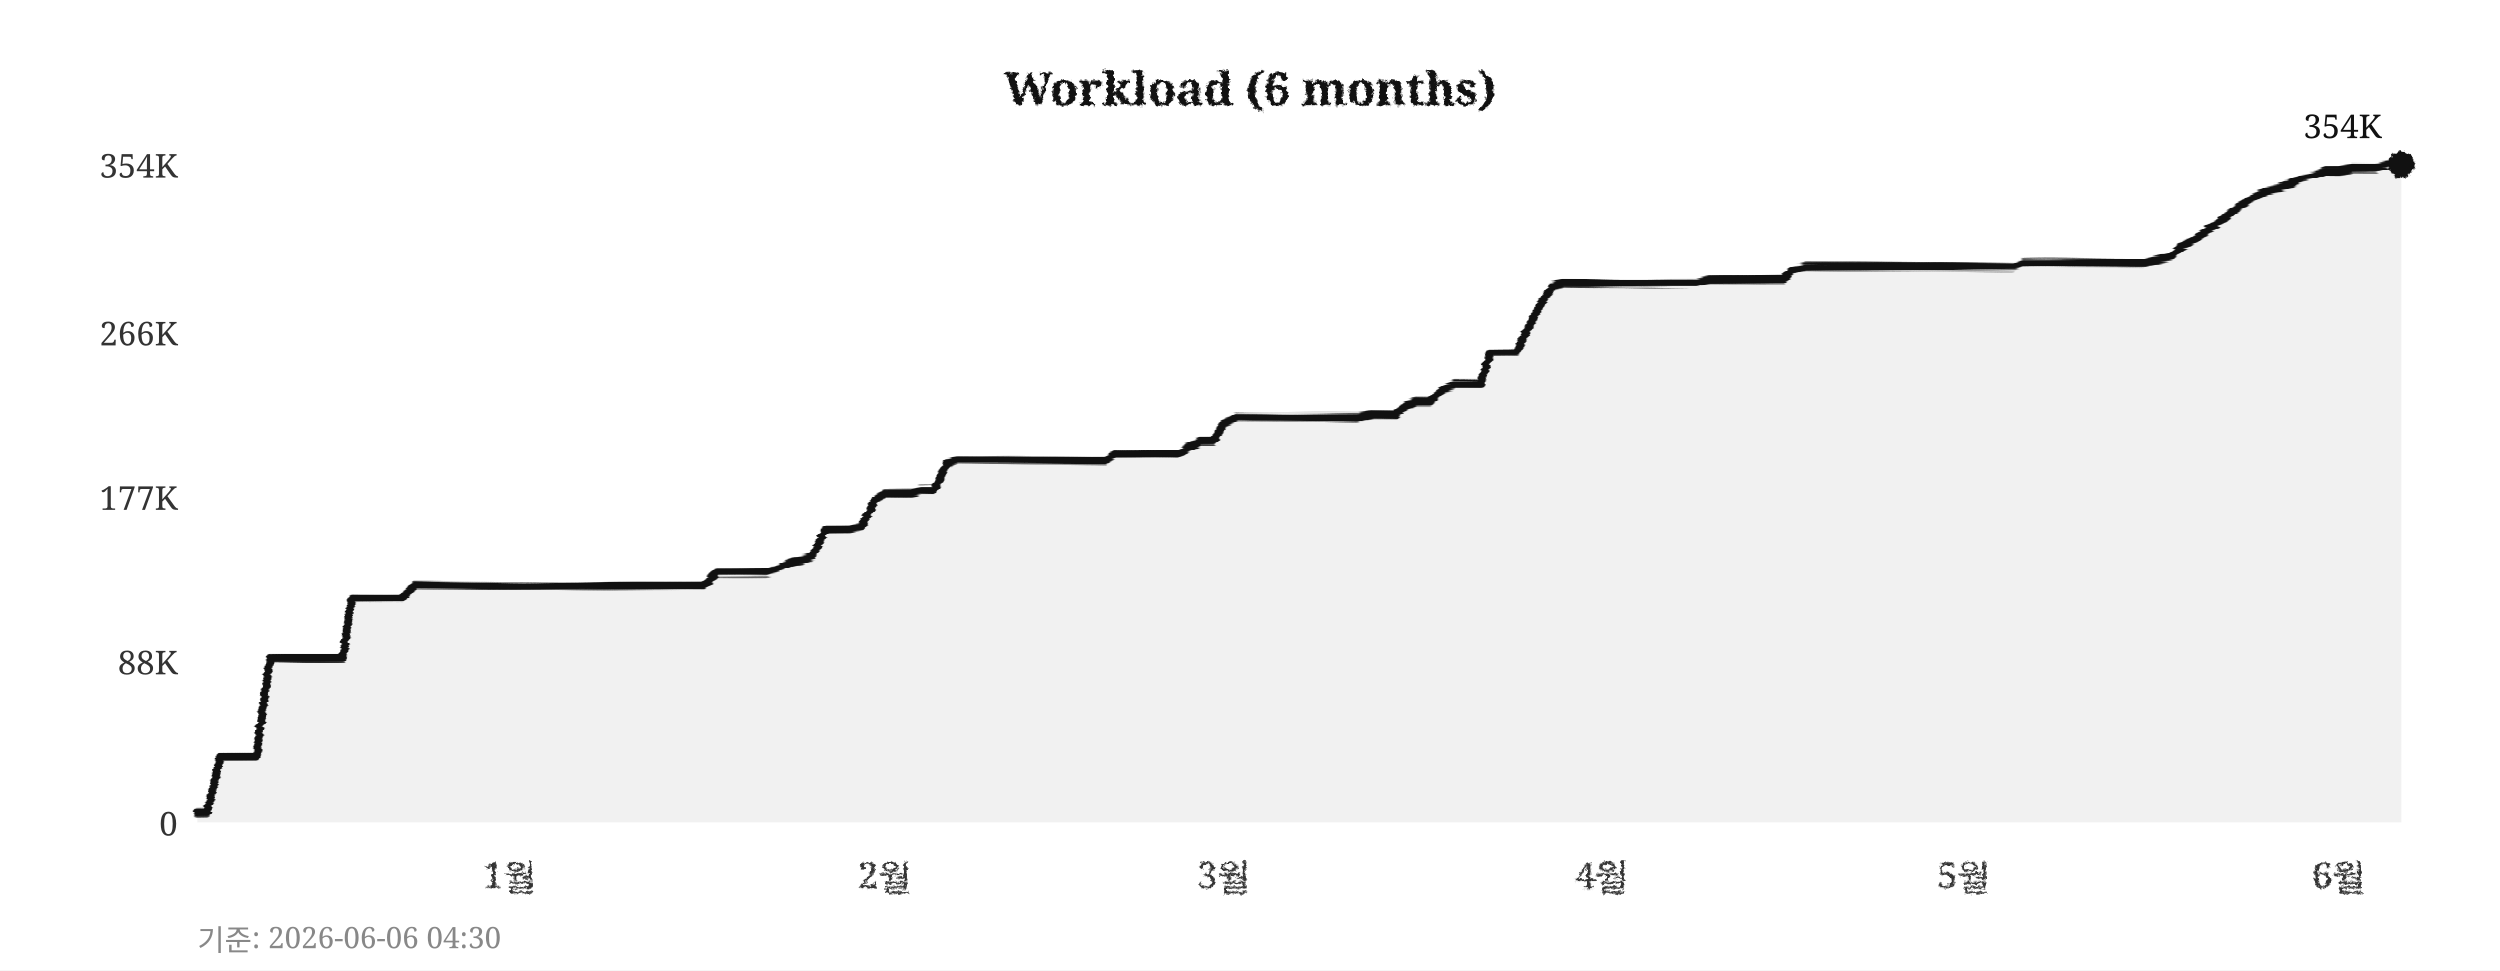
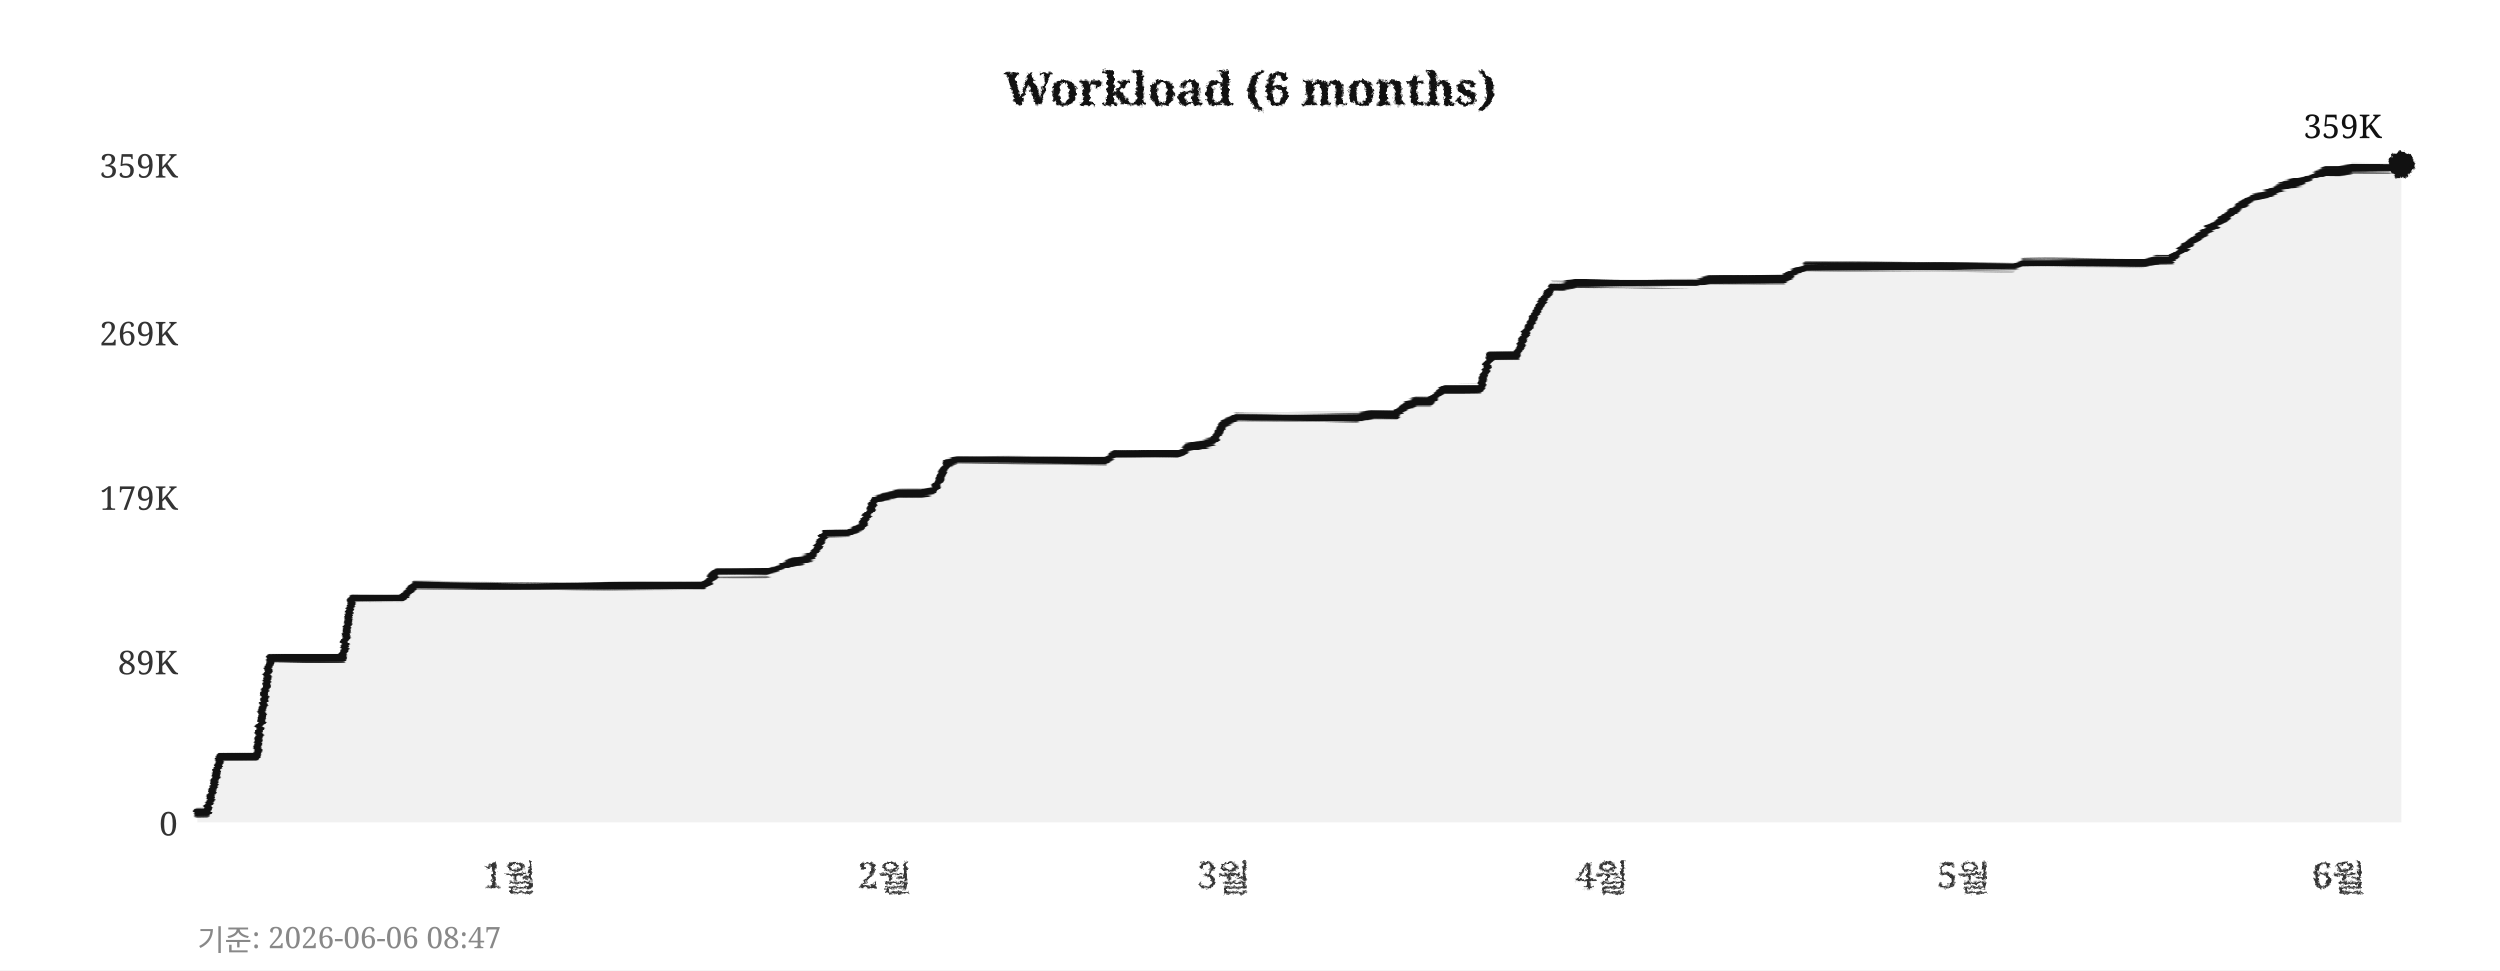
<svg xmlns="http://www.w3.org/2000/svg" width="760" height="295">
  <defs>
    <filter id="pencil" x="-5%" y="-5%" width="110%" height="110%">
      <feTurbulence type="fractalNoise" baseFrequency="0.9" numOctaves="4" seed="5" result="noise" />
      <feDisplacementMap in="SourceGraphic" in2="noise" scale="1.6" xChannelSelector="R" yChannelSelector="G" />
    </filter>
    <filter id="pline" x="-2%" y="-30%" width="104%" height="160%">
      <feTurbulence type="fractalNoise" baseFrequency="0.015 0.9" numOctaves="3" seed="11" result="noise" />
      <feDisplacementMap in="SourceGraphic" in2="noise" scale="1.8" xChannelSelector="R" yChannelSelector="G" />
    </filter>
    <filter id="rough" x="-5%" y="-5%" width="110%" height="110%">
      <feTurbulence type="turbulence" baseFrequency="0.05" numOctaves="2" seed="2" result="noise" />
      <feDisplacementMap in="SourceGraphic" in2="noise" scale="2" xChannelSelector="R" yChannelSelector="G" />
    </filter>
  </defs>
  <rect width="760" height="295" fill="#ffffff" />
  <text x="380" y="32" text-anchor="middle" font-size="14" font-weight="bold" font-family="Georgia,serif" fill="#111111" filter="url(#pencil)">Workload (6 months)</text>
  <line x1="60" y1="250" x2="730" y2="250" stroke="#cccccc" stroke-width="0.7" stroke-dasharray="4,5" filter="url(#rough)" />
  <text x="54" y="254" text-anchor="end" font-size="10" font-family="Georgia,serif" fill="#333333">0</text>
  <line x1="60" y1="201" x2="730" y2="201" stroke="#cccccc" stroke-width="0.7" stroke-dasharray="4,5" filter="url(#rough)" />
-   <text x="54" y="205" text-anchor="end" font-size="10" font-family="Georgia,serif" fill="#333333">88K</text>
+   <text x="54" y="205" text-anchor="end" font-size="10" font-family="Georgia,serif" fill="#333333">89K</text>
  <line x1="60" y1="151" x2="730" y2="151" stroke="#cccccc" stroke-width="0.7" stroke-dasharray="4,5" filter="url(#rough)" />
-   <text x="54" y="155" text-anchor="end" font-size="10" font-family="Georgia,serif" fill="#333333">177K</text>
+   <text x="54" y="155" text-anchor="end" font-size="10" font-family="Georgia,serif" fill="#333333">179K</text>
  <line x1="60" y1="101" x2="730" y2="101" stroke="#cccccc" stroke-width="0.7" stroke-dasharray="4,5" filter="url(#rough)" />
-   <text x="54" y="105" text-anchor="end" font-size="10" font-family="Georgia,serif" fill="#333333">266K</text>
+   <text x="54" y="105" text-anchor="end" font-size="10" font-family="Georgia,serif" fill="#333333">269K</text>
  <line x1="60" y1="50" x2="730" y2="50" stroke="#cccccc" stroke-width="0.7" stroke-dasharray="4,5" filter="url(#rough)" />
-   <text x="54" y="54" text-anchor="end" font-size="10" font-family="Georgia,serif" fill="#333333">354K</text>
+   <text x="54" y="54" text-anchor="end" font-size="10" font-family="Georgia,serif" fill="#333333">359K</text>
  <text x="155" y="270" text-anchor="middle" font-size="11" font-family="Georgia,serif" fill="#333333" filter="url(#pencil)">1월</text>
  <text x="269" y="270" text-anchor="middle" font-size="11" font-family="Georgia,serif" fill="#333333" filter="url(#pencil)">2월</text>
  <text x="372" y="270" text-anchor="middle" font-size="11" font-family="Georgia,serif" fill="#333333" filter="url(#pencil)">3월</text>
  <text x="487" y="270" text-anchor="middle" font-size="11" font-family="Georgia,serif" fill="#333333" filter="url(#pencil)">4월</text>
  <text x="597" y="270" text-anchor="middle" font-size="11" font-family="Georgia,serif" fill="#333333" filter="url(#pencil)">5월</text>
  <text x="711" y="270" text-anchor="middle" font-size="11" font-family="Georgia,serif" fill="#333333" filter="url(#pencil)">6월</text>
  <line x1="59" y1="42" x2="59" y2="256" stroke="#111111" stroke-width="2" filter="url(#pline)" />
  <line x1="52" y1="251" x2="738" y2="251" stroke="#111111" stroke-width="2" filter="url(#pline)" />
-   <polygon points="60,250 60,247 63,247 67,230 71,230 74,230 78,230 82,200 85,200 89,200 93,200 96,200 100,200 104,200 107,182 111,182 115,182 118,182 122,182 126,178 129,178 133,178 137,178 140,178 144,178 148,178 152,178 155,178 159,178 163,178 166,178 170,178 174,178 177,178 181,178 185,178 188,178 192,178 196,178 199,178 203,178 207,178 210,178 214,178 218,174 221,174 225,174 229,174 233,174 236,173 240,171 244,170 247,169 251,161 255,161 258,161 262,160 266,152 269,150 273,150 277,150 280,149 284,149 288,141 291,140 295,140 299,140 302,140 306,140 310,140 314,140 317,140 321,140 325,140 328,140 332,140 336,140 339,138 343,138 347,138 350,138 354,138 358,138 361,136 365,134 369,134 372,129 376,127 380,127 383,127 387,127 391,127 395,127 398,127 402,127 406,127 409,127 413,127 417,126 420,126 424,126 428,123 431,122 435,122 439,118 442,117 446,117 450,117 453,107 457,107 461,107 464,101 468,93 472,87 475,86 479,86 483,86 487,86 490,86 494,86 498,86 501,86 505,86 509,86 512,86 516,86 520,85 523,85 527,85 531,85 534,85 538,85 542,85 545,82 549,81 553,81 556,81 560,81 564,81 568,81 571,81 575,81 579,81 582,81 586,81 590,81 593,81 597,81 601,81 604,81 608,81 612,81 615,80 619,80 623,80 626,80 630,80 634,80 637,80 641,80 645,80 649,80 652,80 656,79 660,78 663,75 667,73 671,70 674,68 678,65 682,62 685,60 689,58 693,57 696,56 700,54 704,53 707,52 711,52 715,51 718,51 722,51 726,50 730,50 730,250" fill="#e8e8e8" opacity="0.6" />
-   <polyline points="60,247 63,247 67,230 71,230 74,230 78,230 82,200 85,200 89,200 93,200 96,200 100,200 104,200 107,182 111,182 115,182 118,182 122,182 126,178 129,178 133,178 137,178 140,178 144,178 148,178 152,178 155,178 159,178 163,178 166,178 170,178 174,178 177,178 181,178 185,178 188,178 192,178 196,178 199,178 203,178 207,178 210,178 214,178 218,174 221,174 225,174 229,174 233,174 236,173 240,171 244,170 247,169 251,161 255,161 258,161 262,160 266,152 269,150 273,150 277,150 280,149 284,149 288,141 291,140 295,140 299,140 302,140 306,140 310,140 314,140 317,140 321,140 325,140 328,140 332,140 336,140 339,138 343,138 347,138 350,138 354,138 358,138 361,136 365,134 369,134 372,129 376,127 380,127 383,127 387,127 391,127 395,127 398,127 402,127 406,127 409,127 413,127 417,126 420,126 424,126 428,123 431,122 435,122 439,118 442,117 446,117 450,117 453,107 457,107 461,107 464,101 468,93 472,87 475,86 479,86 483,86 487,86 490,86 494,86 498,86 501,86 505,86 509,86 512,86 516,86 520,85 523,85 527,85 531,85 534,85 538,85 542,85 545,82 549,81 553,81 556,81 560,81 564,81 568,81 571,81 575,81 579,81 582,81 586,81 590,81 593,81 597,81 601,81 604,81 608,81 612,81 615,80 619,80 623,80 626,80 630,80 634,80 637,80 641,80 645,80 649,80 652,80 656,79 660,78 663,75 667,73 671,70 674,68 678,65 682,62 685,60 689,58 693,57 696,56 700,54 704,53 707,52 711,52 715,51 718,51 722,51 726,50 730,50" fill="none" stroke="#111111" stroke-width="2.4" stroke-linejoin="round" stroke-linecap="round" filter="url(#pline)" />
+   <polygon points="60,250 60,247 63,247 67,230 71,230 74,230 78,230 82,200 85,200 89,200 93,200 96,200 100,200 104,200 107,182 111,182 115,182 118,182 122,182 126,178 129,178 133,178 137,178 140,178 144,178 148,178 152,178 155,178 159,178 163,178 166,178 170,178 174,178 177,178 181,178 185,178 188,178 192,178 196,178 199,178 203,178 207,178 210,178 214,178 218,174 221,174 225,174 229,174 233,174 236,173 240,171 244,170 247,169 251,162 255,162 258,162 262,160 266,152 269,151 273,150 277,150 280,150 284,149 288,141 291,140 295,140 299,140 302,140 306,140 310,140 314,140 317,140 321,140 325,140 328,140 332,140 336,140 339,138 343,138 347,138 350,138 354,138 358,138 361,136 365,135 369,134 372,129 376,127 380,127 383,127 387,127 391,127 395,127 398,127 402,127 406,127 409,127 413,127 417,126 420,126 424,126 428,123 431,122 435,122 439,118 442,118 446,118 450,118 453,108 457,108 461,108 464,101 468,93 472,87 475,87 479,86 483,86 487,86 490,86 494,86 498,86 501,86 505,86 509,86 512,86 516,86 520,85 523,85 527,85 531,85 534,85 538,85 542,85 545,83 549,81 553,81 556,81 560,81 564,81 568,81 571,81 575,81 579,81 582,81 586,81 590,81 593,81 597,81 601,81 604,81 608,81 612,81 615,80 619,80 623,80 626,80 630,80 634,80 637,80 641,80 645,80 649,80 652,80 656,79 660,79 663,76 667,73 671,70 674,68 678,65 682,62 685,60 689,59 693,57 696,56 700,55 704,53 707,52 711,52 715,51 718,51 722,51 726,51 730,50 730,250" fill="#e8e8e8" opacity="0.6" />
+   <polyline points="60,247 63,247 67,230 71,230 74,230 78,230 82,200 85,200 89,200 93,200 96,200 100,200 104,200 107,182 111,182 115,182 118,182 122,182 126,178 129,178 133,178 137,178 140,178 144,178 148,178 152,178 155,178 159,178 163,178 166,178 170,178 174,178 177,178 181,178 185,178 188,178 192,178 196,178 199,178 203,178 207,178 210,178 214,178 218,174 221,174 225,174 229,174 233,174 236,173 240,171 244,170 247,169 251,162 255,162 258,162 262,160 266,152 269,151 273,150 277,150 280,150 284,149 288,141 291,140 295,140 299,140 302,140 306,140 310,140 314,140 317,140 321,140 325,140 328,140 332,140 336,140 339,138 343,138 347,138 350,138 354,138 358,138 361,136 365,135 369,134 372,129 376,127 380,127 383,127 387,127 391,127 395,127 398,127 402,127 406,127 409,127 413,127 417,126 420,126 424,126 428,123 431,122 435,122 439,118 442,118 446,118 450,118 453,108 457,108 461,108 464,101 468,93 472,87 475,87 479,86 483,86 487,86 490,86 494,86 498,86 501,86 505,86 509,86 512,86 516,86 520,85 523,85 527,85 531,85 534,85 538,85 542,85 545,83 549,81 553,81 556,81 560,81 564,81 568,81 571,81 575,81 579,81 582,81 586,81 590,81 593,81 597,81 601,81 604,81 608,81 612,81 615,80 619,80 623,80 626,80 630,80 634,80 637,80 641,80 645,80 649,80 652,80 656,79 660,79 663,76 667,73 671,70 674,68 678,65 682,62 685,60 689,59 693,57 696,56 700,55 704,53 707,52 711,52 715,51 718,51 722,51 726,51 730,50" fill="none" stroke="#111111" stroke-width="2.4" stroke-linejoin="round" stroke-linecap="round" filter="url(#pline)" />
  <circle cx="730" cy="50" r="4" fill="#111111" filter="url(#pencil)" />
-   <text x="724" y="42" text-anchor="end" font-size="10" font-family="Georgia,serif" fill="#111111">354K</text>
-   <text x="60" y="289" font-size="9" font-family="Georgia,serif" fill="#888888">기준: 2026-06-06 04:30</text>
+   <text x="724" y="42" text-anchor="end" font-size="10" font-family="Georgia,serif" fill="#111111">359K</text>
+   <text x="60" y="289" font-size="9" font-family="Georgia,serif" fill="#888888">기준: 2026-06-06 08:47</text>
</svg>
